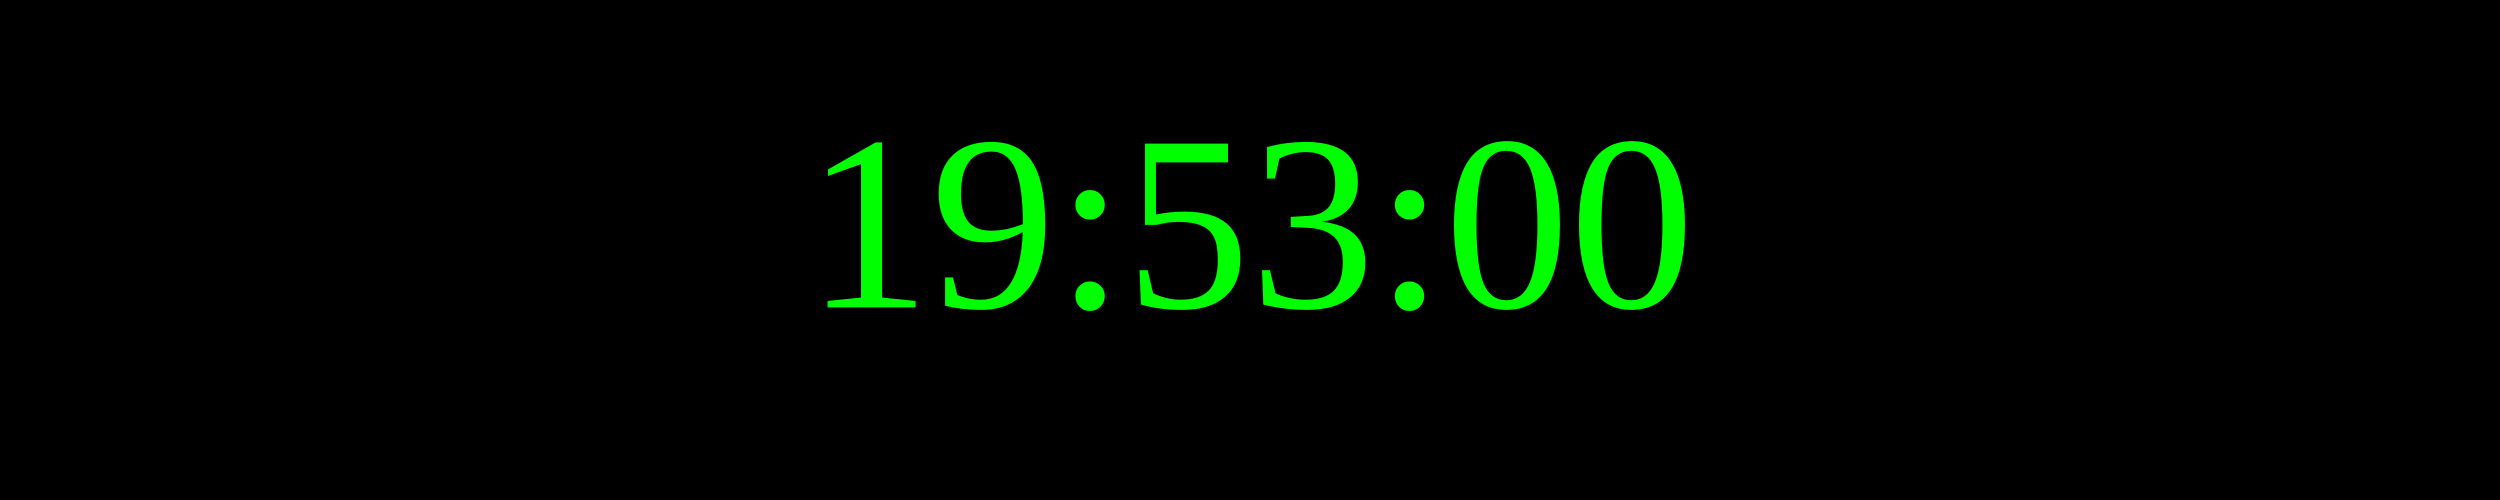
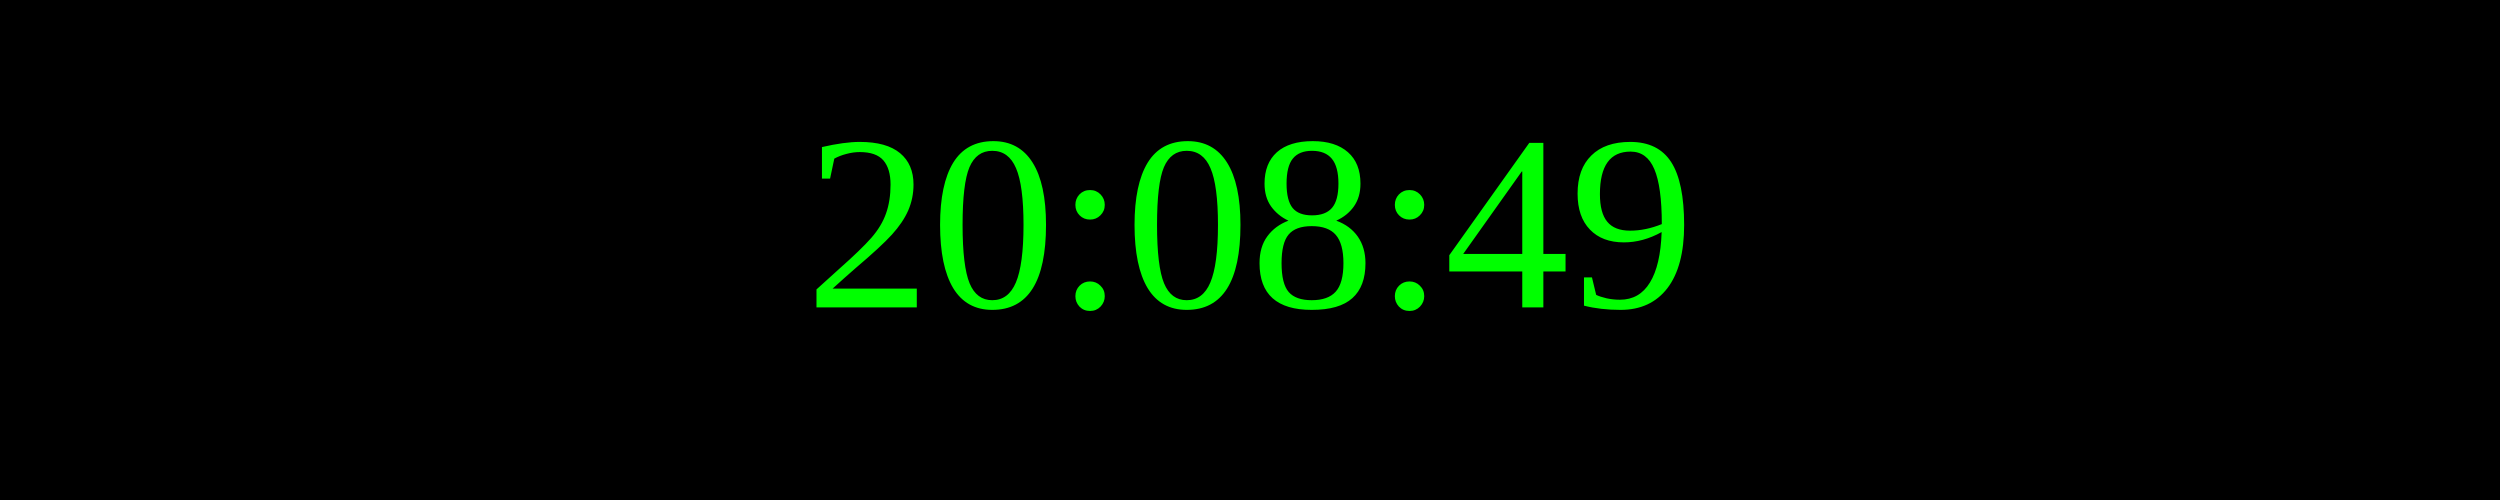
<svg xmlns="http://www.w3.org/2000/svg" width="250" height="50">
  <rect width="100%" height="100%" fill="black" />
  <text x="50%" y="50%" font-size="25" fill="lime" text-anchor="middle" dominant-baseline="middle">
- 19:53:00
+ 20:08:49
</text>
</svg>
